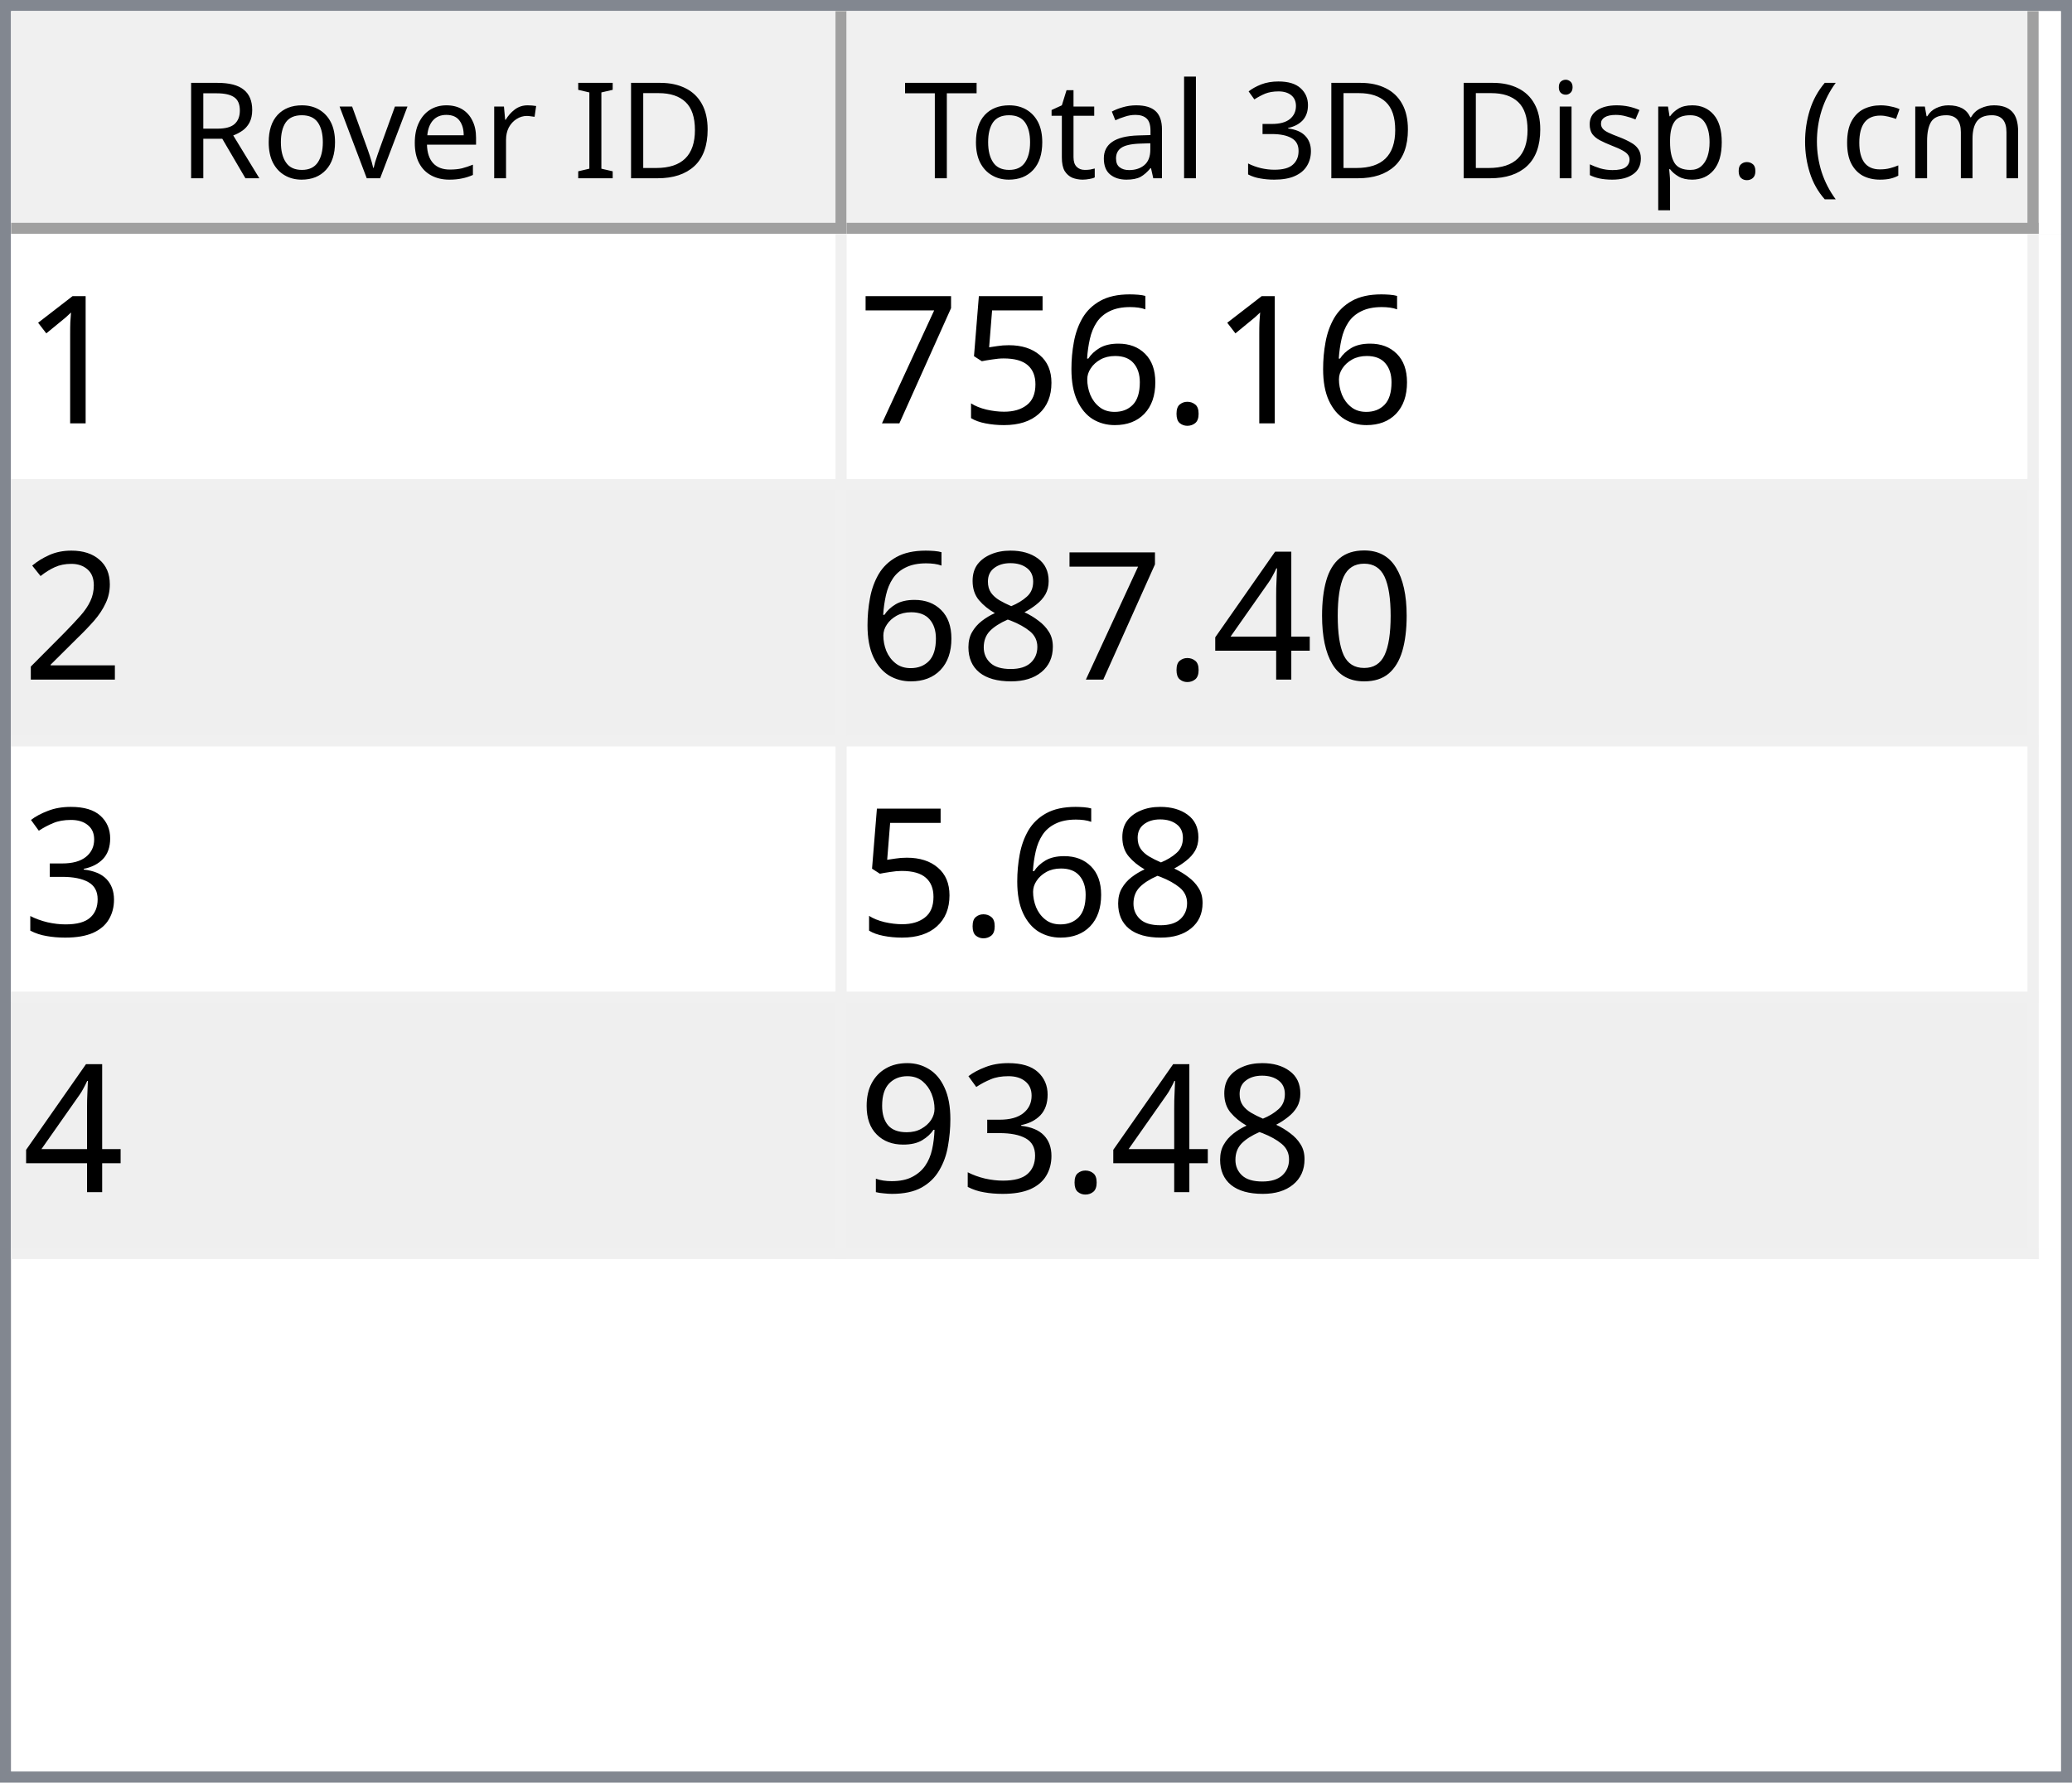
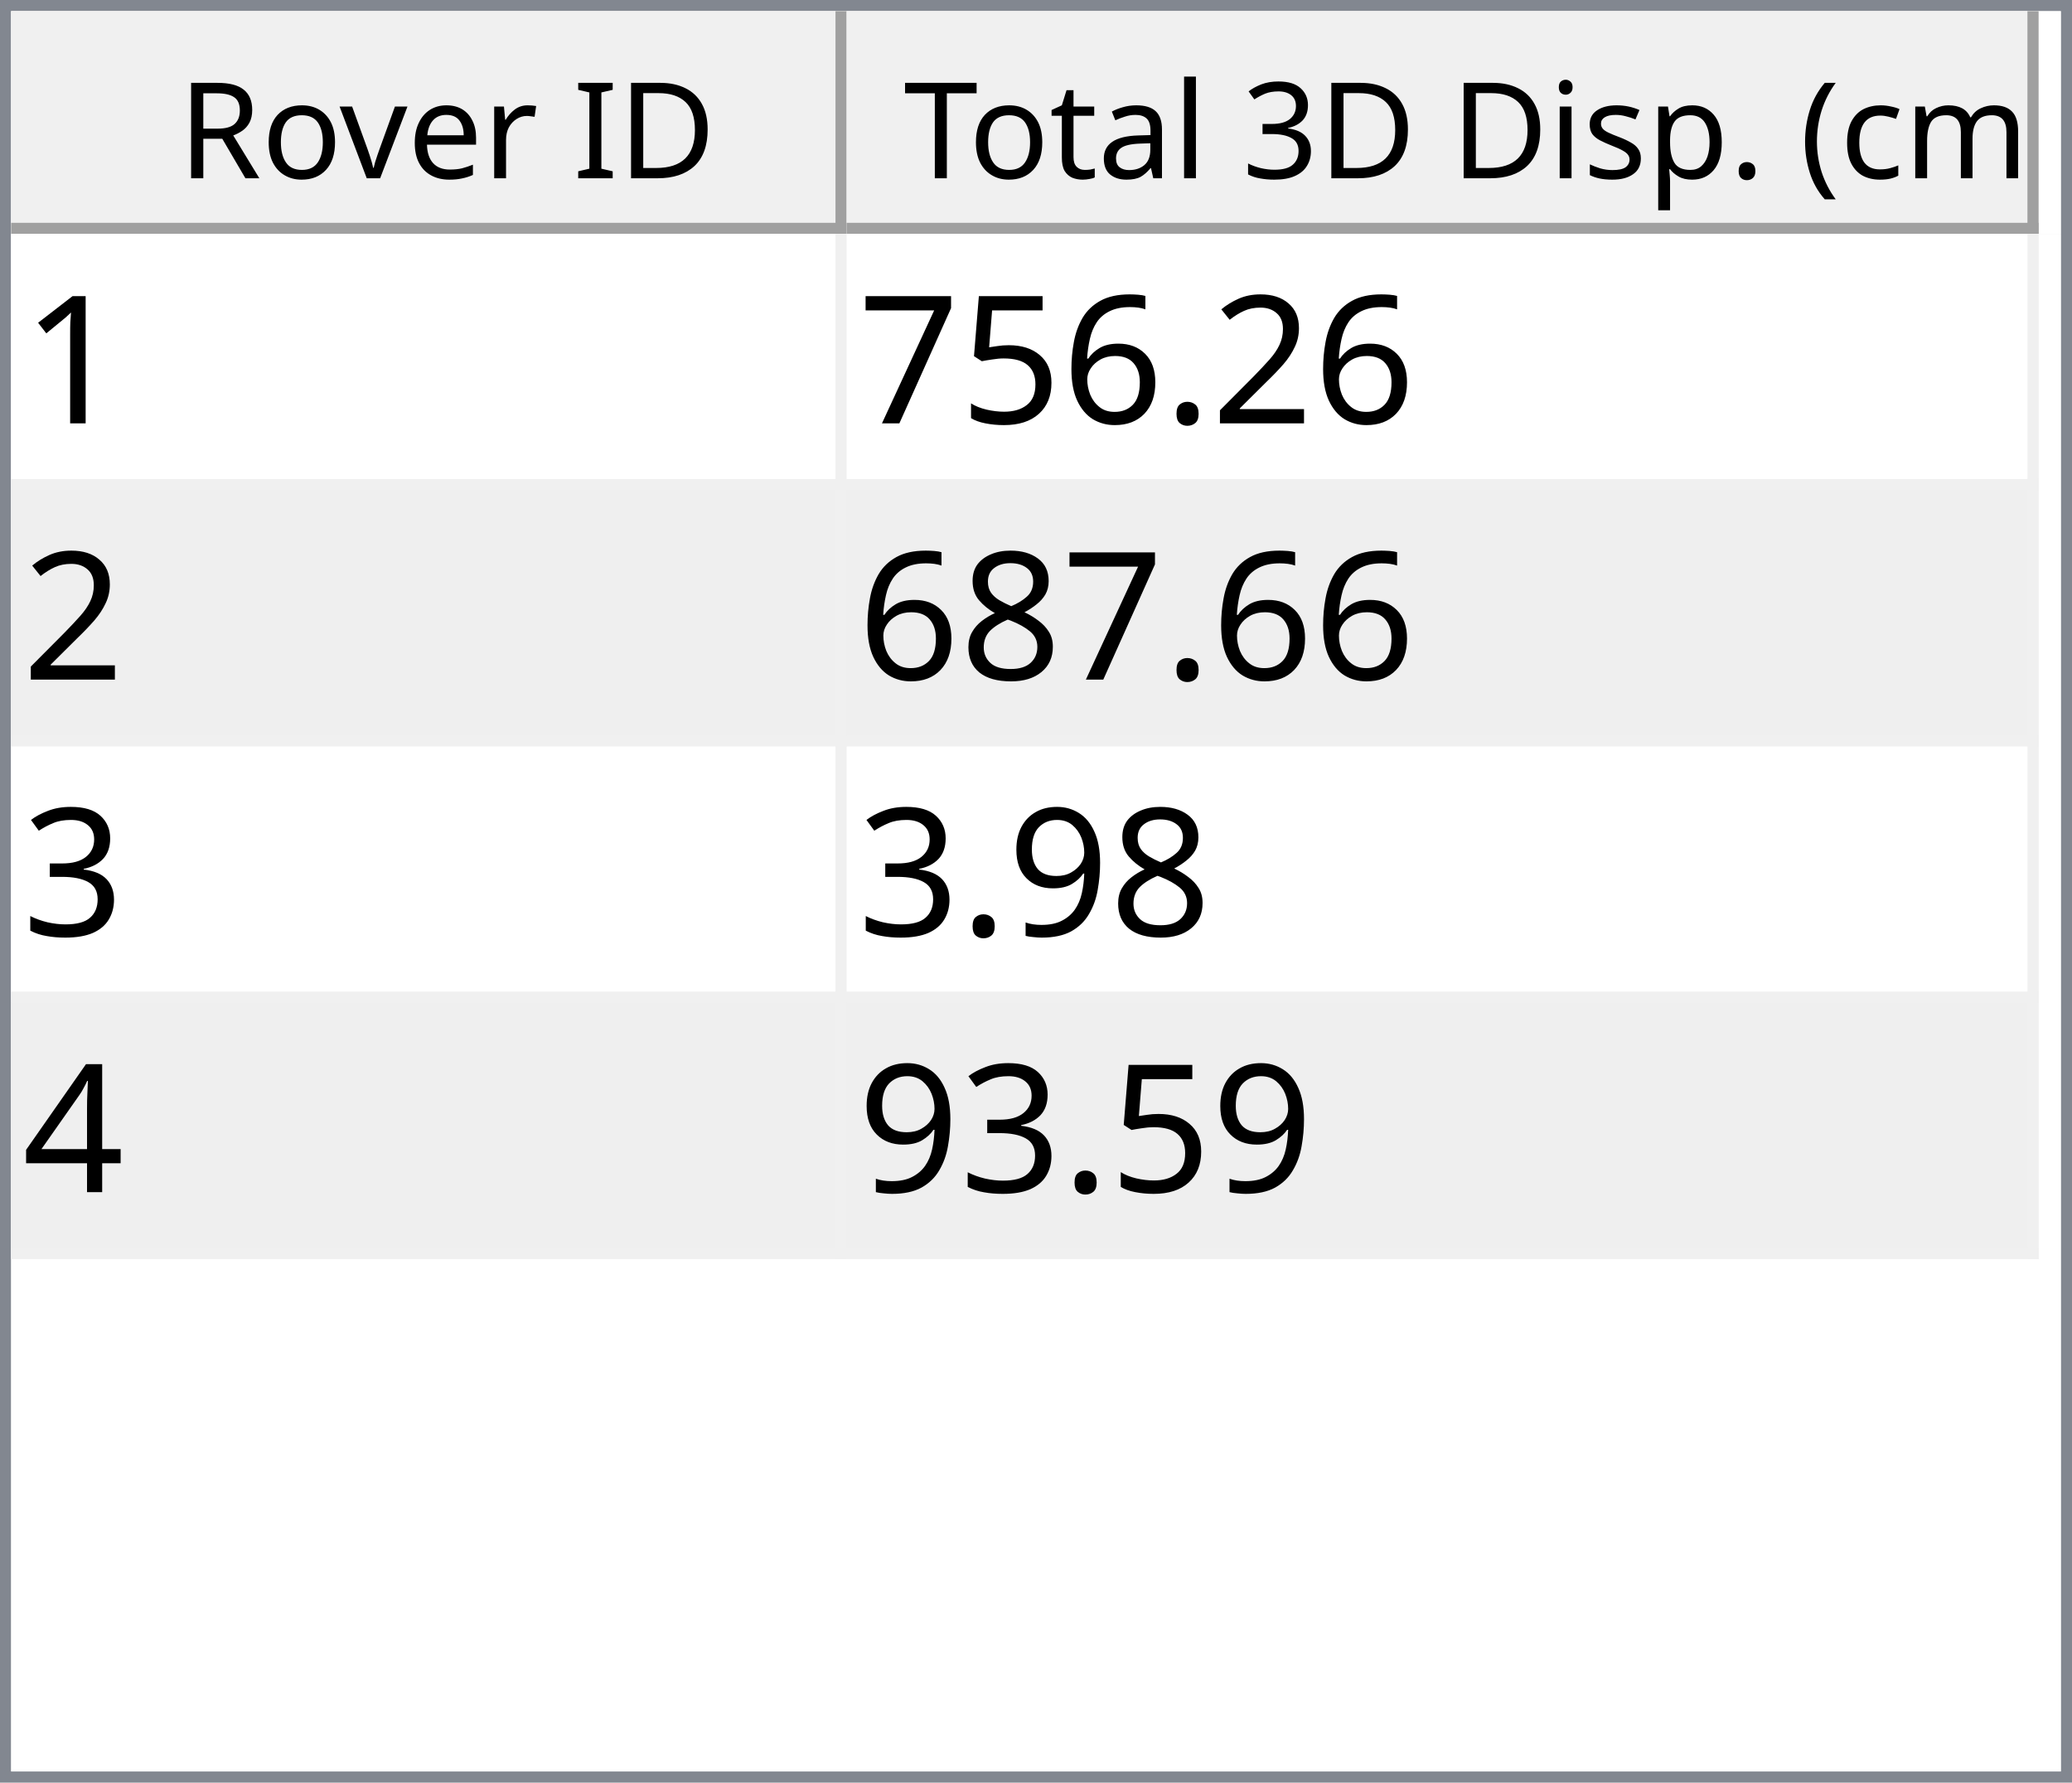
<svg xmlns="http://www.w3.org/2000/svg" style="fill-opacity:1; color-rendering:auto; color-interpolation:auto; text-rendering:auto; stroke:black; stroke-linecap:square; stroke-miterlimit:10; shape-rendering:auto; stroke-opacity:1; fill:black; stroke-dasharray:none; font-weight:normal; stroke-width:1; font-family:'Dialog'; font-style:normal; stroke-linejoin:miter; font-size:12px; stroke-dashoffset:0; image-rendering:auto;" width="186" height="160">
  <defs id="genericDefs" />
  <g>
    <defs id="defs1">
      <clipPath clipPathUnits="userSpaceOnUse" id="clipPath1">
        <path d="M0 0 L186 0 L186 160 L0 160 L0 0 Z" />
      </clipPath>
      <clipPath clipPathUnits="userSpaceOnUse" id="clipPath2">
        <path d="M0 0 L0 160 L186 160 L186 0 Z" />
      </clipPath>
      <clipPath clipPathUnits="userSpaceOnUse" id="clipPath3">
        <path d="M0 0 L0 20 L184 20 L184 0 Z" />
      </clipPath>
      <clipPath clipPathUnits="userSpaceOnUse" id="clipPath4">
        <path d="M0 0 L0 20 L75 20 L75 0 Z" />
      </clipPath>
      <clipPath clipPathUnits="userSpaceOnUse" id="clipPath5">
        <path d="M1 1 L1 19 L74 19 L74 1 Z" />
      </clipPath>
      <clipPath clipPathUnits="userSpaceOnUse" id="clipPath6">
        <path d="M0 0 L0 18 L73 18 L73 0 Z" />
      </clipPath>
      <clipPath clipPathUnits="userSpaceOnUse" id="clipPath7">
        <path d="M-0.5 -0.5 L-0.5 19.5 L74.5 19.5 L74.5 -0.5 Z" />
      </clipPath>
      <clipPath clipPathUnits="userSpaceOnUse" id="clipPath8">
        <path d="M0 0 L0 20 L107 20 L107 0 Z" />
      </clipPath>
      <clipPath clipPathUnits="userSpaceOnUse" id="clipPath9">
        <path d="M1 1 L1 19 L106 19 L106 1 Z" />
      </clipPath>
      <clipPath clipPathUnits="userSpaceOnUse" id="clipPath10">
        <path d="M0 0 L0 18 L105 18 L105 0 Z" />
      </clipPath>
      <clipPath clipPathUnits="userSpaceOnUse" id="clipPath11">
        <path d="M-0.5 -0.5 L-0.5 19.5 L106.5 19.5 L106.5 -0.5 Z" />
      </clipPath>
      <clipPath clipPathUnits="userSpaceOnUse" id="clipPath12">
        <path d="M0 0 L0 138 L184 138 L184 0 Z" />
      </clipPath>
      <clipPath clipPathUnits="userSpaceOnUse" id="clipPath13">
        <path d="M0 0 L0 92 L182 92 L182 0 Z" />
      </clipPath>
      <clipPath clipPathUnits="userSpaceOnUse" id="clipPath14">
        <path d="M-0.5 -0.5 L-0.5 91.5 L181.5 91.5 L181.5 -0.5 Z" />
      </clipPath>
      <clipPath clipPathUnits="userSpaceOnUse" id="clipPath15">
        <path d="M0 0 L0 22 L74 22 L74 0 Z" />
      </clipPath>
      <clipPath clipPathUnits="userSpaceOnUse" id="clipPath16">
        <path d="M0 0 L0 22 L106 22 L106 0 Z" />
      </clipPath>
      <font horiz-adv-x="64.551" id="font1">
        <font-face ascent="107.91" descent="25.098" units-per-em="100" style="font-style:normal; font-family:Segoe UI; font-weight:normal;" />
        <missing-glyph horiz-adv-x="64.551" d="M8.109 0 L8.109 68.266 L56.453 68.266 L56.453 0 L8.109 0 ZM15.328 7.234 L49.219 7.234 L49.219 61.031 L15.328 61.031 L15.328 7.234 Z" />
        <glyph unicode="D" horiz-adv-x="70.117" d="M9.188 0 L9.188 70.016 L28.516 70.016 Q65.531 70.016 65.531 35.891 Q65.531 19.672 55.25 9.836 Q44.969 0 27.734 0 L9.188 0 ZM17.391 62.594 L17.391 7.422 L27.828 7.422 Q41.609 7.422 49.273 14.797 Q56.938 22.172 56.938 35.688 Q56.938 62.594 28.328 62.594 L17.391 62.594 Z" />
        <glyph unicode="I" horiz-adv-x="26.611" d="M17.391 0 L9.188 0 L9.188 70.016 L17.391 70.016 L17.391 0 Z" />
        <glyph unicode=" " horiz-adv-x="27.393" d="" />
        <glyph unicode="r" horiz-adv-x="34.766" d="M34.188 41.891 Q32.078 43.5 28.125 43.5 Q23 43.5 19.555 38.672 Q16.109 33.844 16.109 25.484 L16.109 0 L8.109 0 L8.109 50 L16.109 50 L16.109 39.703 L16.312 39.703 Q18.016 44.969 21.531 47.922 Q25.047 50.875 29.391 50.875 Q32.516 50.875 34.188 50.203 L34.188 41.891 Z" />
        <glyph unicode="e" horiz-adv-x="52.295" d="M48.297 23 L12.984 23 Q13.188 14.656 17.484 10.109 Q21.781 5.562 29.297 5.562 Q37.75 5.562 44.828 11.141 L44.828 3.609 Q38.234 -1.172 27.391 -1.172 Q16.797 -1.172 10.742 5.641 Q4.688 12.453 4.688 24.812 Q4.688 36.469 11.305 43.82 Q17.922 51.172 27.734 51.172 Q37.547 51.172 42.922 44.828 Q48.297 38.484 48.297 27.203 L48.297 23 ZM40.094 29.781 Q40.047 36.719 36.75 40.578 Q33.453 44.438 27.594 44.438 Q21.922 44.438 17.969 40.383 Q14.016 36.328 13.094 29.781 L40.094 29.781 Z" />
        <glyph unicode="v" horiz-adv-x="47.9" d="M47.406 50 L27.484 0 L19.625 0 L0.688 50 L9.469 50 L22.172 13.672 Q23.578 9.672 23.922 6.688 L24.125 6.688 Q24.609 10.453 25.688 13.484 L38.969 50 L47.406 50 Z" />
        <glyph unicode="o" horiz-adv-x="58.594" d="M29 -1.172 Q17.922 -1.172 11.305 5.836 Q4.688 12.844 4.688 24.422 Q4.688 37.016 11.57 44.094 Q18.453 51.172 30.172 51.172 Q41.359 51.172 47.633 44.289 Q53.906 37.406 53.906 25.203 Q53.906 13.234 47.141 6.031 Q40.375 -1.172 29 -1.172 ZM29.594 44.438 Q21.875 44.438 17.383 39.188 Q12.891 33.938 12.891 24.703 Q12.891 15.828 17.43 10.695 Q21.969 5.562 29.594 5.562 Q37.359 5.562 41.531 10.594 Q45.703 15.625 45.703 24.906 Q45.703 34.281 41.531 39.359 Q37.359 44.438 29.594 44.438 Z" />
        <glyph unicode="R" horiz-adv-x="59.814" d="M59.375 0 L49.609 0 L37.891 19.625 Q36.281 22.359 34.766 24.289 Q33.25 26.219 31.664 27.438 Q30.078 28.656 28.25 29.219 Q26.422 29.781 24.125 29.781 L17.391 29.781 L17.391 0 L9.188 0 L9.188 70.016 L30.078 70.016 Q34.672 70.016 38.555 68.867 Q42.438 67.719 45.289 65.375 Q48.141 63.031 49.758 59.547 Q51.375 56.062 51.375 51.375 Q51.375 47.703 50.273 44.656 Q49.172 41.609 47.148 39.211 Q45.125 36.812 42.266 35.133 Q39.406 33.453 35.844 32.516 L35.844 32.328 Q37.594 31.547 38.891 30.547 Q40.188 29.547 41.359 28.18 Q42.531 26.812 43.68 25.078 Q44.828 23.344 46.234 21.047 L59.375 0 ZM17.391 62.594 L17.391 37.203 L28.516 37.203 Q31.594 37.203 34.203 38.133 Q36.812 39.062 38.719 40.797 Q40.625 42.531 41.703 45.047 Q42.781 47.562 42.781 50.688 Q42.781 56.297 39.141 59.445 Q35.5 62.594 28.609 62.594 L17.391 62.594 Z" />
        <glyph unicode=")" horiz-adv-x="30.176" d="M8.297 -15.922 L1.172 -15.922 Q16.406 2.344 16.406 26.812 Q16.406 51.469 1.078 70.016 L8.297 70.016 Q23.531 52.156 23.531 26.703 Q23.531 1.375 8.297 -15.922 Z" />
        <glyph unicode="m" horiz-adv-x="86.133" d="M79.109 0 L71.094 0 L71.094 28.719 Q71.094 37.016 68.531 40.727 Q65.969 44.438 59.906 44.438 Q54.781 44.438 51.195 39.75 Q47.609 35.062 47.609 28.516 L47.609 0 L39.594 0 L39.594 29.688 Q39.594 44.438 28.219 44.438 Q22.953 44.438 19.531 40.016 Q16.109 35.594 16.109 28.516 L16.109 0 L8.109 0 L8.109 50 L16.109 50 L16.109 42.094 L16.312 42.094 Q21.625 51.172 31.844 51.172 Q36.969 51.172 40.773 48.312 Q44.578 45.453 46 40.828 Q51.562 51.172 62.594 51.172 Q79.109 51.172 79.109 30.812 L79.109 0 Z" />
        <glyph unicode="c" horiz-adv-x="46.191" d="M42.188 2.297 Q36.422 -1.172 28.516 -1.172 Q17.828 -1.172 11.258 5.789 Q4.688 12.75 4.688 23.828 Q4.688 36.188 11.766 43.68 Q18.844 51.172 30.672 51.172 Q37.25 51.172 42.281 48.734 L42.281 40.531 Q36.719 44.438 30.375 44.438 Q22.703 44.438 17.797 38.945 Q12.891 33.453 12.891 24.516 Q12.891 15.719 17.508 10.641 Q22.125 5.562 29.891 5.562 Q36.422 5.562 42.188 9.906 L42.188 2.297 Z" />
        <glyph unicode="(" horiz-adv-x="30.176" d="M29.109 -15.922 L21.969 -15.922 Q6.844 1.375 6.844 26.703 Q6.844 52.156 21.969 70.016 L29.203 70.016 Q13.875 51.469 13.875 26.812 Q13.875 2.344 29.109 -15.922 Z" />
        <glyph unicode="." horiz-adv-x="21.68" d="M10.891 -1.078 Q8.641 -1.078 7.055 0.539 Q5.469 2.156 5.469 4.391 Q5.469 6.641 7.055 8.273 Q8.641 9.906 10.891 9.906 Q13.188 9.906 14.797 8.273 Q16.406 6.641 16.406 4.391 Q16.406 2.156 14.797 0.539 Q13.188 -1.078 10.891 -1.078 Z" />
        <glyph unicode="p" horiz-adv-x="58.789" d="M16.312 7.234 L16.109 7.234 L16.109 -23 L8.109 -23 L8.109 50 L16.109 50 L16.109 41.219 L16.312 41.219 Q22.219 51.172 33.594 51.172 Q43.266 51.172 48.688 44.461 Q54.109 37.75 54.109 26.469 Q54.109 13.922 48 6.375 Q41.891 -1.172 31.297 -1.172 Q21.578 -1.172 16.312 7.234 ZM16.109 27.391 L16.109 20.406 Q16.109 14.203 20.141 9.883 Q24.172 5.562 30.375 5.562 Q37.641 5.562 41.773 11.133 Q45.906 16.703 45.906 26.609 Q45.906 34.969 42.047 39.703 Q38.188 44.438 31.594 44.438 Q24.609 44.438 20.359 39.578 Q16.109 34.719 16.109 27.391 Z" />
        <glyph unicode="s" horiz-adv-x="42.432" d="M5.078 1.812 L5.078 10.406 Q11.625 5.562 19.484 5.562 Q30.031 5.562 30.031 12.594 Q30.031 14.594 29.125 15.992 Q28.219 17.391 26.68 18.461 Q25.141 19.531 23.07 20.383 Q21 21.234 18.609 22.172 Q15.281 23.484 12.766 24.828 Q10.25 26.172 8.57 27.859 Q6.891 29.547 6.031 31.695 Q5.172 33.844 5.172 36.719 Q5.172 40.234 6.789 42.945 Q8.406 45.656 11.086 47.484 Q13.766 49.312 17.211 50.242 Q20.656 51.172 24.312 51.172 Q30.812 51.172 35.938 48.922 L35.938 40.828 Q30.422 44.438 23.25 44.438 Q21 44.438 19.195 43.922 Q17.391 43.406 16.094 42.477 Q14.797 41.547 14.086 40.258 Q13.375 38.969 13.375 37.406 Q13.375 35.453 14.086 34.133 Q14.797 32.812 16.164 31.789 Q17.531 30.766 19.484 29.938 Q21.438 29.109 23.922 28.125 Q27.25 26.859 29.883 25.516 Q32.516 24.172 34.375 22.484 Q36.234 20.797 37.234 18.602 Q38.234 16.406 38.234 13.375 Q38.234 9.672 36.602 6.938 Q34.969 4.203 32.234 2.398 Q29.5 0.594 25.93 -0.289 Q22.359 -1.172 18.453 -1.172 Q10.75 -1.172 5.078 1.812 Z" />
        <glyph unicode="i" horiz-adv-x="24.219" d="M12.203 62.703 Q10.062 62.703 8.547 64.164 Q7.031 65.625 7.031 67.875 Q7.031 70.125 8.547 71.609 Q10.062 73.094 12.203 73.094 Q14.406 73.094 15.945 71.609 Q17.484 70.125 17.484 67.875 Q17.484 65.719 15.945 64.211 Q14.406 62.703 12.203 62.703 ZM16.109 0 L8.109 0 L8.109 50 L16.109 50 L16.109 0 Z" />
        <glyph unicode="3" horiz-adv-x="53.906" d="M46.531 19.828 Q46.531 15.094 44.75 11.211 Q42.969 7.328 39.719 4.57 Q36.469 1.812 31.93 0.297 Q27.391 -1.219 21.922 -1.219 Q11.922 -1.219 6 2.594 L6 11.188 Q13.094 5.609 22.219 5.609 Q25.875 5.609 28.828 6.539 Q31.781 7.469 33.906 9.227 Q36.031 10.984 37.18 13.477 Q38.328 15.969 38.328 19.094 Q38.328 32.812 18.797 32.812 L12.984 32.812 L12.984 39.594 L18.5 39.594 Q35.797 39.594 35.797 52.484 Q35.797 64.406 22.609 64.406 Q15.188 64.406 8.688 59.422 L8.688 67.188 Q15.375 71.188 24.609 71.188 Q29 71.188 32.57 69.969 Q36.141 68.75 38.68 66.555 Q41.219 64.359 42.609 61.281 Q44 58.203 44 54.5 Q44 40.672 30.031 36.719 L30.031 36.531 Q33.594 36.141 36.625 34.797 Q39.656 33.453 41.852 31.305 Q44.047 29.156 45.289 26.25 Q46.531 23.344 46.531 19.828 Z" />
        <glyph unicode="l" horiz-adv-x="24.219" d="M16.109 0 L8.109 0 L8.109 74.031 L16.109 74.031 L16.109 0 Z" />
        <glyph unicode="a" horiz-adv-x="50.879" d="M43.891 0 L35.891 0 L35.891 7.812 L35.688 7.812 Q30.469 -1.172 20.312 -1.172 Q12.844 -1.172 8.617 2.781 Q4.391 6.734 4.391 13.281 Q4.391 27.297 20.906 29.594 L35.891 31.688 Q35.891 44.438 25.594 44.438 Q16.547 44.438 9.281 38.281 L9.281 46.484 Q16.656 51.172 26.266 51.172 Q43.891 51.172 43.891 32.516 L43.891 0 ZM35.891 25.297 L23.828 23.641 Q18.266 22.859 15.43 20.875 Q12.594 18.891 12.594 13.875 Q12.594 10.203 15.211 7.883 Q17.828 5.562 22.172 5.562 Q28.125 5.562 32.008 9.742 Q35.891 13.922 35.891 20.312 L35.891 25.297 Z" />
        <glyph unicode="t" horiz-adv-x="33.887" d="M31.297 0.484 Q28.469 -1.078 23.828 -1.078 Q10.688 -1.078 10.688 13.578 L10.688 43.172 L2.094 43.172 L2.094 50 L10.688 50 L10.688 62.203 L18.703 64.797 L18.703 50 L31.297 50 L31.297 43.172 L18.703 43.172 L18.703 14.984 Q18.703 9.969 20.414 7.82 Q22.125 5.672 26.078 5.672 Q29.109 5.672 31.297 7.328 L31.297 0.484 Z" />
        <glyph unicode="T" horiz-adv-x="52.393" d="M50.594 62.594 L30.375 62.594 L30.375 0 L22.172 0 L22.172 62.594 L2 62.594 L2 70.016 L50.594 70.016 L50.594 62.594 Z" />
      </font>
      <font horiz-adv-x="75.0" id="font2">
        <font-face ascent="100.537" descent="21.973" units-per-em="100" style="font-style:normal; font-family:sans-serif; font-weight:normal;" />
        <missing-glyph horiz-adv-x="75.0" d="M12.5 0 L12.5 62.5 L62.5 62.5 L62.5 0 L12.5 0 ZM14.062 1.562 L60.938 1.562 L60.938 60.938 L14.062 60.938 L14.062 1.562 Z" />
        <glyph unicode="1" horiz-adv-x="55.615" d="M37.25 0 L28.469 0 L28.469 56 Q25.297 52.984 20.141 49.953 Q14.984 46.922 10.891 45.406 L10.891 53.906 Q18.266 57.375 23.781 62.305 Q29.297 67.234 31.594 71.875 L37.25 71.875 L37.25 0 Z" />
+         <glyph unicode="2" horiz-adv-x="55.615" d="M50.344 8.453 L50.344 0 L3.031 0 Q2.938 3.172 4.047 6.109 Q5.859 10.938 9.836 15.625 Q13.812 20.312 21.344 26.469 Q33.016 36.031 37.117 41.625 Q41.219 47.219 41.219 52.203 Q41.219 57.422 37.477 61.008 Q33.734 64.594 27.734 64.594 Q21.391 64.594 17.578 60.789 Q13.766 56.984 13.719 50.25 L4.688 51.172 Q5.609 61.281 11.664 66.578 Q17.719 71.875 27.938 71.875 Q38.234 71.875 44.242 66.164 Q50.25 60.453 50.25 52 Q50.25 47.703 48.492 43.555 Q46.734 39.406 42.656 34.812 Q38.578 30.219 29.109 22.219 Q21.188 15.578 18.945 13.211 Q16.703 10.844 15.234 8.453 L50.344 8.453 Z" />
        <glyph unicode="." horiz-adv-x="27.783" d="M9.078 0 L9.078 10.016 L19.094 10.016 L19.094 0 L9.078 0 Z" />
        <glyph unicode="6" horiz-adv-x="55.615" d="M49.75 54.047 L41.016 53.375 Q39.844 58.547 37.703 60.891 Q34.125 64.656 28.906 64.656 Q24.703 64.656 21.531 62.312 Q17.391 59.281 14.992 53.469 Q12.594 47.656 12.5 36.922 Q15.672 41.75 20.266 44.094 Q24.859 46.438 29.891 46.438 Q38.672 46.438 44.852 39.969 Q51.031 33.5 51.031 23.25 Q51.031 16.5 48.125 10.719 Q45.219 4.938 40.141 1.859 Q35.062 -1.219 28.609 -1.219 Q17.625 -1.219 10.695 6.859 Q3.766 14.938 3.766 33.5 Q3.766 54.25 11.422 63.672 Q18.109 71.875 29.438 71.875 Q37.891 71.875 43.289 67.141 Q48.688 62.406 49.75 54.047 ZM13.875 23.188 Q13.875 18.656 15.797 14.508 Q17.719 10.359 21.188 8.18 Q24.656 6 28.469 6 Q34.031 6 38.039 10.492 Q42.047 14.984 42.047 22.703 Q42.047 30.125 38.086 34.398 Q34.125 38.672 28.125 38.672 Q22.172 38.672 18.023 34.398 Q13.875 30.125 13.875 23.188 Z" />
        <glyph unicode="5" horiz-adv-x="55.615" d="M4.156 18.75 L13.375 19.531 Q14.406 12.797 18.141 9.398 Q21.875 6 27.156 6 Q33.5 6 37.891 10.789 Q42.281 15.578 42.281 23.484 Q42.281 31 38.062 35.352 Q33.844 39.703 27 39.703 Q22.75 39.703 19.336 37.773 Q15.922 35.844 13.969 32.766 L5.719 33.844 L12.641 70.609 L48.25 70.609 L48.25 62.203 L19.672 62.203 L15.828 42.969 Q22.266 47.469 29.344 47.469 Q38.719 47.469 45.164 40.969 Q51.609 34.469 51.609 24.266 Q51.609 14.547 45.953 7.469 Q39.062 -1.219 27.156 -1.219 Q17.391 -1.219 11.211 4.25 Q5.031 9.719 4.156 18.75 Z" />
        <glyph unicode="7" horiz-adv-x="55.615" d="M4.734 62.203 L4.734 70.656 L51.078 70.656 L51.078 63.812 Q44.234 56.547 37.523 44.484 Q30.812 32.422 27.156 19.672 Q24.516 10.688 23.781 0 L14.75 0 Q14.891 8.453 18.062 20.414 Q21.234 32.375 27.172 43.484 Q33.109 54.594 39.797 62.203 L4.734 62.203 Z" />
-         <glyph unicode="2" horiz-adv-x="55.615" d="M50.344 8.453 L50.344 0 L3.031 0 Q2.938 3.172 4.047 6.109 Q5.859 10.938 9.836 15.625 Q13.812 20.312 21.344 26.469 Q33.016 36.031 37.117 41.625 Q41.219 47.219 41.219 52.203 Q41.219 57.422 37.477 61.008 Q33.734 64.594 27.734 64.594 Q21.391 64.594 17.578 60.789 Q13.766 56.984 13.719 50.25 L4.688 51.172 Q5.609 61.281 11.664 66.578 Q17.719 71.875 27.938 71.875 Q38.234 71.875 44.242 66.164 Q50.25 60.453 50.25 52 Q50.25 47.703 48.492 43.555 Q46.734 39.406 42.656 34.812 Q38.578 30.219 29.109 22.219 Q21.188 15.578 18.945 13.211 Q16.703 10.844 15.234 8.453 L50.344 8.453 Z" />
-         <glyph unicode="0" horiz-adv-x="55.615" d="M4.156 35.297 Q4.156 48 6.766 55.742 Q9.375 63.484 14.523 67.68 Q19.672 71.875 27.484 71.875 Q33.25 71.875 37.594 69.555 Q41.938 67.234 44.773 62.867 Q47.609 58.5 49.219 52.227 Q50.828 45.953 50.828 35.297 Q50.828 22.703 48.242 14.969 Q45.656 7.234 40.508 3.008 Q35.359 -1.219 27.484 -1.219 Q17.141 -1.219 11.234 6.203 Q4.156 15.141 4.156 35.297 ZM13.188 35.297 Q13.188 17.672 17.312 11.836 Q21.438 6 27.484 6 Q33.547 6 37.672 11.859 Q41.797 17.719 41.797 35.297 Q41.797 52.984 37.672 58.789 Q33.547 64.594 27.391 64.594 Q21.344 64.594 17.719 59.469 Q13.188 52.938 13.188 35.297 Z" />
-         <glyph unicode="4" horiz-adv-x="55.615" d="M32.328 0 L32.328 17.141 L1.266 17.141 L1.266 25.203 L33.938 71.578 L41.109 71.578 L41.109 25.203 L50.781 25.203 L50.781 17.141 L41.109 17.141 L41.109 0 L32.328 0 ZM32.328 25.203 L32.328 57.469 L9.906 25.203 L32.328 25.203 Z" />
        <glyph unicode="8" horiz-adv-x="55.615" d="M17.672 38.812 Q12.203 40.828 9.57 44.539 Q6.938 48.25 6.938 53.422 Q6.938 61.234 12.555 66.555 Q18.172 71.875 27.484 71.875 Q36.859 71.875 42.578 66.43 Q48.297 60.984 48.297 53.172 Q48.297 48.188 45.68 44.508 Q43.062 40.828 37.75 38.812 Q44.344 36.672 47.781 31.883 Q51.219 27.094 51.219 20.453 Q51.219 11.281 44.727 5.031 Q38.234 -1.219 27.641 -1.219 Q17.047 -1.219 10.547 5.055 Q4.047 11.328 4.047 20.703 Q4.047 27.688 7.594 32.398 Q11.141 37.109 17.672 38.812 ZM15.922 53.719 Q15.922 48.641 19.195 45.414 Q22.469 42.188 27.688 42.188 Q32.766 42.188 36.016 45.383 Q39.266 48.578 39.266 53.219 Q39.266 58.062 35.914 61.359 Q32.562 64.656 27.594 64.656 Q22.562 64.656 19.242 61.43 Q15.922 58.203 15.922 53.719 ZM13.094 20.656 Q13.094 16.891 14.875 13.375 Q16.656 9.859 20.172 7.93 Q23.688 6 27.734 6 Q34.031 6 38.133 10.055 Q42.234 14.109 42.234 20.359 Q42.234 26.703 38.016 30.859 Q33.797 35.016 27.438 35.016 Q21.234 35.016 17.164 30.914 Q13.094 26.812 13.094 20.656 Z" />
        <glyph unicode="3" horiz-adv-x="55.615" d="M4.203 18.891 L12.984 20.062 Q14.5 12.594 18.141 9.297 Q21.781 6 27 6 Q33.203 6 37.477 10.297 Q41.75 14.594 41.75 20.953 Q41.75 27 37.797 30.93 Q33.844 34.859 27.734 34.859 Q25.25 34.859 21.531 33.891 L22.516 41.609 Q23.391 41.5 23.922 41.5 Q29.547 41.5 34.039 44.43 Q38.531 47.359 38.531 53.469 Q38.531 58.297 35.258 61.477 Q31.984 64.656 26.812 64.656 Q21.688 64.656 18.266 61.43 Q14.844 58.203 13.875 51.766 L5.078 53.328 Q6.688 62.156 12.398 67.016 Q18.109 71.875 26.609 71.875 Q32.469 71.875 37.398 69.359 Q42.328 66.844 44.945 62.5 Q47.562 58.156 47.562 53.266 Q47.562 48.641 45.07 44.828 Q42.578 41.016 37.703 38.766 Q44.047 37.312 47.562 32.695 Q51.078 28.078 51.078 21.141 Q51.078 11.766 44.242 5.25 Q37.406 -1.266 26.953 -1.266 Q17.531 -1.266 11.305 4.352 Q5.078 9.969 4.203 18.891 Z" />
        <glyph unicode="9" horiz-adv-x="55.615" d="M5.469 16.547 L13.922 17.328 Q14.984 11.375 18.016 8.688 Q21.047 6 25.781 6 Q29.828 6 32.883 7.859 Q35.938 9.719 37.891 12.82 Q39.844 15.922 41.164 21.195 Q42.484 26.469 42.484 31.938 Q42.484 32.516 42.438 33.688 Q39.797 29.5 35.234 26.883 Q30.672 24.266 25.344 24.266 Q16.453 24.266 10.305 30.711 Q4.156 37.156 4.156 47.703 Q4.156 58.594 10.578 65.234 Q17 71.875 26.656 71.875 Q33.641 71.875 39.43 68.117 Q45.219 64.359 48.219 57.398 Q51.219 50.438 51.219 37.25 Q51.219 23.531 48.242 15.406 Q45.266 7.281 39.383 3.031 Q33.5 -1.219 25.594 -1.219 Q17.188 -1.219 11.867 3.445 Q6.547 8.109 5.469 16.547 ZM41.453 48.141 Q41.453 55.719 37.43 60.156 Q33.406 64.594 27.734 64.594 Q21.875 64.594 17.531 59.812 Q13.188 55.031 13.188 47.406 Q13.188 40.578 17.312 36.305 Q21.438 32.031 27.484 32.031 Q33.594 32.031 37.523 36.305 Q41.453 40.578 41.453 48.141 Z" />
+         <glyph unicode="4" horiz-adv-x="55.615" d="M32.328 0 L32.328 17.141 L1.266 17.141 L1.266 25.203 L33.938 71.578 L41.109 71.578 L41.109 25.203 L50.781 25.203 L50.781 17.141 L41.109 17.141 L41.109 0 L32.328 0 ZM32.328 25.203 L32.328 57.469 L9.906 25.203 L32.328 25.203 Z" />
      </font>
    </defs>
    <g style="fill:white; stroke:white;">
      <rect x="0" y="0" width="186" style="clip-path:url(#clipPath1); stroke:none;" height="160" />
    </g>
    <g style="fill:white; text-rendering:optimizeSpeed; color-rendering:optimizeSpeed; image-rendering:optimizeSpeed; shape-rendering:crispEdges; stroke:white; color-interpolation:sRGB;">
      <rect x="0" width="186" height="160" y="0" style="stroke:none;" />
      <path style="stroke:none;" d="M0 160 L186 160 L186 0 L0 0 Z" />
    </g>
    <g style="fill:rgb(240,240,240); font-family:'Segoe UI'; stroke:rgb(240,240,240);">
      <rect x="0" y="0" width="186" style="clip-path:url(#clipPath2); stroke:none;" height="160" />
    </g>
    <g style="fill:rgb(130,135,144); font-family:'Segoe UI'; stroke:rgb(130,135,144);">
      <path d="M0 0 L186 0 L186 160 L0 160 L0 0 ZM1 1 L185 1 L185 159 L1 159 L1 1 Z" style="fill-rule:evenodd; clip-path:url(#clipPath2); stroke:none;" />
    </g>
    <g style="fill:white; font-family:'Segoe UI'; stroke:white;" transform="translate(1,1)">
      <rect x="0" y="0" width="184" style="clip-path:url(#clipPath3); stroke:none;" height="20" />
    </g>
    <g style="fill:rgb(240,240,240); font-family:'Segoe UI'; stroke:rgb(240,240,240);" transform="translate(1,1)">
      <rect x="0" y="0" width="75" style="clip-path:url(#clipPath4); stroke:none;" height="20" />
    </g>
    <g style="font-family:'Segoe UI';" transform="translate(2,2)">
      <text x="14" xml:space="preserve" y="14" style="clip-path:url(#clipPath6); stroke:none;">Rover ID</text>
    </g>
    <g style="fill:rgb(160,160,160); font-family:'Segoe UI'; stroke:rgb(160,160,160); stroke-linejoin:bevel;" transform="translate(1.5,1.5)">
      <line x1="74" x2="74" y1="0" style="fill:none; clip-path:url(#clipPath7);" y2="19" />
    </g>
    <g style="fill:rgb(160,160,160); font-family:'Segoe UI'; stroke:rgb(160,160,160); stroke-linejoin:bevel;" transform="matrix(1,0,0,1,1,1) translate(0.5,0.5)">
      <line x1="0" x2="74" y1="19" style="fill:none; clip-path:url(#clipPath7);" y2="19" />
    </g>
    <g style="fill:rgb(240,240,240); font-family:'Segoe UI'; stroke:rgb(240,240,240);" transform="translate(76,1)">
      <rect x="0" y="0" width="107" style="clip-path:url(#clipPath8); stroke:none;" height="20" />
    </g>
    <g style="font-family:'Segoe UI';" transform="translate(77,2)">
      <text x="1" xml:space="preserve" y="14" style="clip-path:url(#clipPath10); stroke:none;"> Total 3D Disp. (cm)</text>
    </g>
    <g style="fill:rgb(160,160,160); font-family:'Segoe UI'; stroke:rgb(160,160,160); stroke-linejoin:bevel;" transform="translate(76.5,1.5)">
      <line x1="106" x2="106" y1="0" style="fill:none; clip-path:url(#clipPath11);" y2="19" />
    </g>
    <g style="fill:rgb(160,160,160); font-family:'Segoe UI'; stroke:rgb(160,160,160); stroke-linejoin:bevel;" transform="matrix(1,0,0,1,76,1) translate(0.5,0.5)">
      <line x1="0" x2="106" y1="19" style="fill:none; clip-path:url(#clipPath11);" y2="19" />
    </g>
    <g style="fill:white; font-family:'Segoe UI'; stroke:white;" transform="translate(1,21)">
      <rect x="0" y="0" width="184" style="clip-path:url(#clipPath12); stroke:none;" height="138" />
    </g>
    <g style="fill:rgb(240,240,240); font-size:16px; font-family:sans-serif; stroke:rgb(240,240,240);" transform="translate(1,21)">
      <rect x="0" y="0" width="182" style="clip-path:url(#clipPath13); stroke:none;" height="92" />
      <line transform="translate(0.5,0.5)" x1="0" x2="181" y1="22" style="clip-path:url(#clipPath14); fill:none; stroke-linejoin:bevel;" y2="22" />
    </g>
    <g transform="matrix(1,0,0,1,1,21) translate(0.5,0.5)" style="fill:rgb(240,240,240); font-size:16px; font-family:sans-serif; stroke:rgb(240,240,240); stroke-linejoin:bevel;">
      <line x1="0" x2="181" y1="45" style="fill:none; clip-path:url(#clipPath14);" y2="45" />
    </g>
    <g transform="matrix(1,0,0,1,1,21) translate(0.5,0.5)" style="fill:rgb(240,240,240); font-size:16px; font-family:sans-serif; stroke:rgb(240,240,240); stroke-linejoin:bevel;">
      <line x1="0" x2="181" y1="68" style="fill:none; clip-path:url(#clipPath14);" y2="68" />
    </g>
    <g transform="matrix(1,0,0,1,1,21) translate(0.5,0.5)" style="fill:rgb(240,240,240); font-size:16px; font-family:sans-serif; stroke:rgb(240,240,240); stroke-linejoin:bevel;">
      <line x1="0" x2="181" y1="91" style="fill:none; clip-path:url(#clipPath14);" y2="91" />
    </g>
    <g transform="matrix(1,0,0,1,1,21) translate(0.5,0.5)" style="fill:rgb(240,240,240); font-size:16px; font-family:sans-serif; stroke:rgb(240,240,240); stroke-linejoin:bevel;">
      <line x1="74" x2="74" y1="0" style="fill:none; clip-path:url(#clipPath14);" y2="91" />
    </g>
    <g transform="matrix(1,0,0,1,1,21) translate(0.5,0.5)" style="fill:rgb(240,240,240); font-size:16px; font-family:sans-serif; stroke:rgb(240,240,240); stroke-linejoin:bevel;">
      <line x1="181" x2="181" y1="0" style="fill:none; clip-path:url(#clipPath14);" y2="91" />
    </g>
    <g style="fill:white; font-size:16px; font-family:sans-serif; stroke:white;" transform="matrix(1,0,0,1,1,21)">
      <rect x="0" y="0" width="74" style="clip-path:url(#clipPath15); stroke:none;" height="22" />
      <text x="1" y="17" style="fill:black; clip-path:url(#clipPath15); stroke:none;" xml:space="preserve">1</text>
    </g>
    <g style="fill:white; font-size:16px; font-family:sans-serif; stroke:white;" transform="matrix(1,0,0,1,1,21) translate(75,0)">
      <rect x="0" y="0" width="106" style="clip-path:url(#clipPath16); stroke:none;" height="22" />
-       <text x="1" y="17" style="fill:black; clip-path:url(#clipPath16); stroke:none;" xml:space="preserve">756.16</text>
+       <text x="1" y="17" style="fill:black; clip-path:url(#clipPath16); stroke:none;" xml:space="preserve">756.26</text>
    </g>
    <g style="fill:rgb(239,239,239); font-size:16px; font-family:sans-serif; stroke:rgb(239,239,239);" transform="matrix(1,0,0,1,1,21) translate(0,23)">
      <rect x="0" y="0" width="74" style="clip-path:url(#clipPath15); stroke:none;" height="22" />
      <text x="1" y="17" style="fill:black; clip-path:url(#clipPath15); stroke:none;" xml:space="preserve">2</text>
    </g>
    <g style="fill:rgb(239,239,239); font-size:16px; font-family:sans-serif; stroke:rgb(239,239,239);" transform="matrix(1,0,0,1,1,21) translate(75,23)">
      <rect x="0" y="0" width="106" style="clip-path:url(#clipPath16); stroke:none;" height="22" />
-       <text x="1" y="17" style="fill:black; clip-path:url(#clipPath16); stroke:none;" xml:space="preserve">687.40</text>
+       <text x="1" y="17" style="fill:black; clip-path:url(#clipPath16); stroke:none;" xml:space="preserve">687.66</text>
    </g>
    <g style="fill:white; font-size:16px; font-family:sans-serif; stroke:white;" transform="matrix(1,0,0,1,1,21) translate(0,46)">
      <rect x="0" y="0" width="74" style="clip-path:url(#clipPath15); stroke:none;" height="22" />
      <text x="1" y="17" style="fill:black; clip-path:url(#clipPath15); stroke:none;" xml:space="preserve">3</text>
    </g>
    <g style="fill:white; font-size:16px; font-family:sans-serif; stroke:white;" transform="matrix(1,0,0,1,1,21) translate(75,46)">
      <rect x="0" y="0" width="106" style="clip-path:url(#clipPath16); stroke:none;" height="22" />
-       <text x="1" y="17" style="fill:black; clip-path:url(#clipPath16); stroke:none;" xml:space="preserve">5.68</text>
+       <text x="1" y="17" style="fill:black; clip-path:url(#clipPath16); stroke:none;" xml:space="preserve">3.98</text>
    </g>
    <g style="fill:rgb(239,239,239); font-size:16px; font-family:sans-serif; stroke:rgb(239,239,239);" transform="matrix(1,0,0,1,1,21) translate(0,69)">
      <rect x="0" y="0" width="74" style="clip-path:url(#clipPath15); stroke:none;" height="22" />
      <text x="1" y="17" style="fill:black; clip-path:url(#clipPath15); stroke:none;" xml:space="preserve">4</text>
    </g>
    <g style="fill:rgb(239,239,239); font-size:16px; font-family:sans-serif; stroke:rgb(239,239,239);" transform="matrix(1,0,0,1,1,21) translate(75,69)">
      <rect x="0" y="0" width="106" style="clip-path:url(#clipPath16); stroke:none;" height="22" />
-       <text x="1" y="17" style="fill:black; clip-path:url(#clipPath16); stroke:none;" xml:space="preserve">93.48</text>
+       <text x="1" y="17" style="fill:black; clip-path:url(#clipPath16); stroke:none;" xml:space="preserve">93.59</text>
    </g>
  </g>
</svg>
